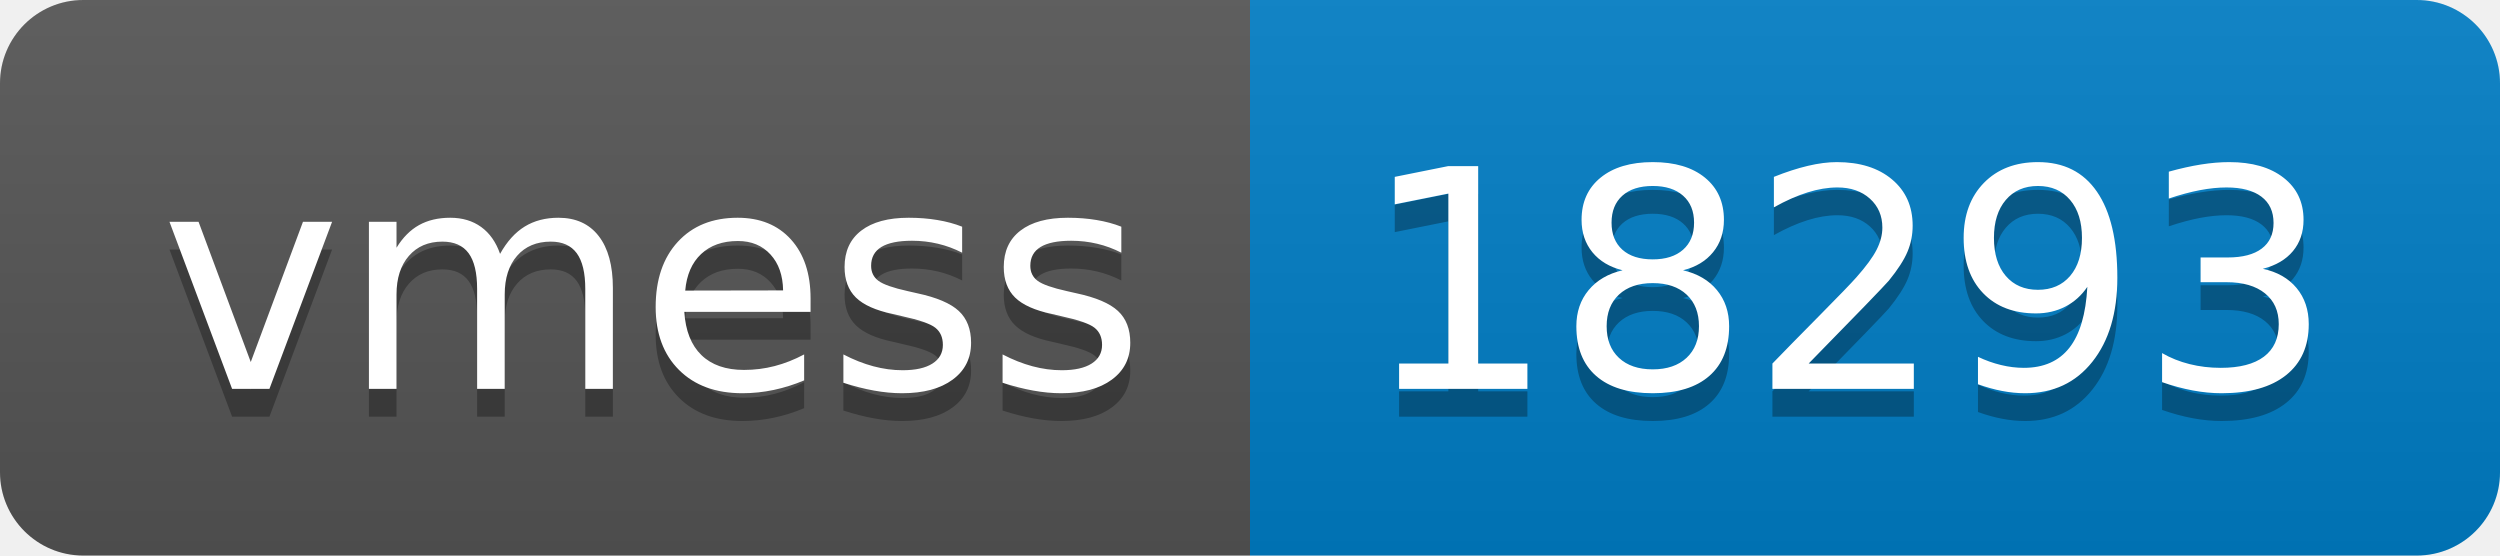
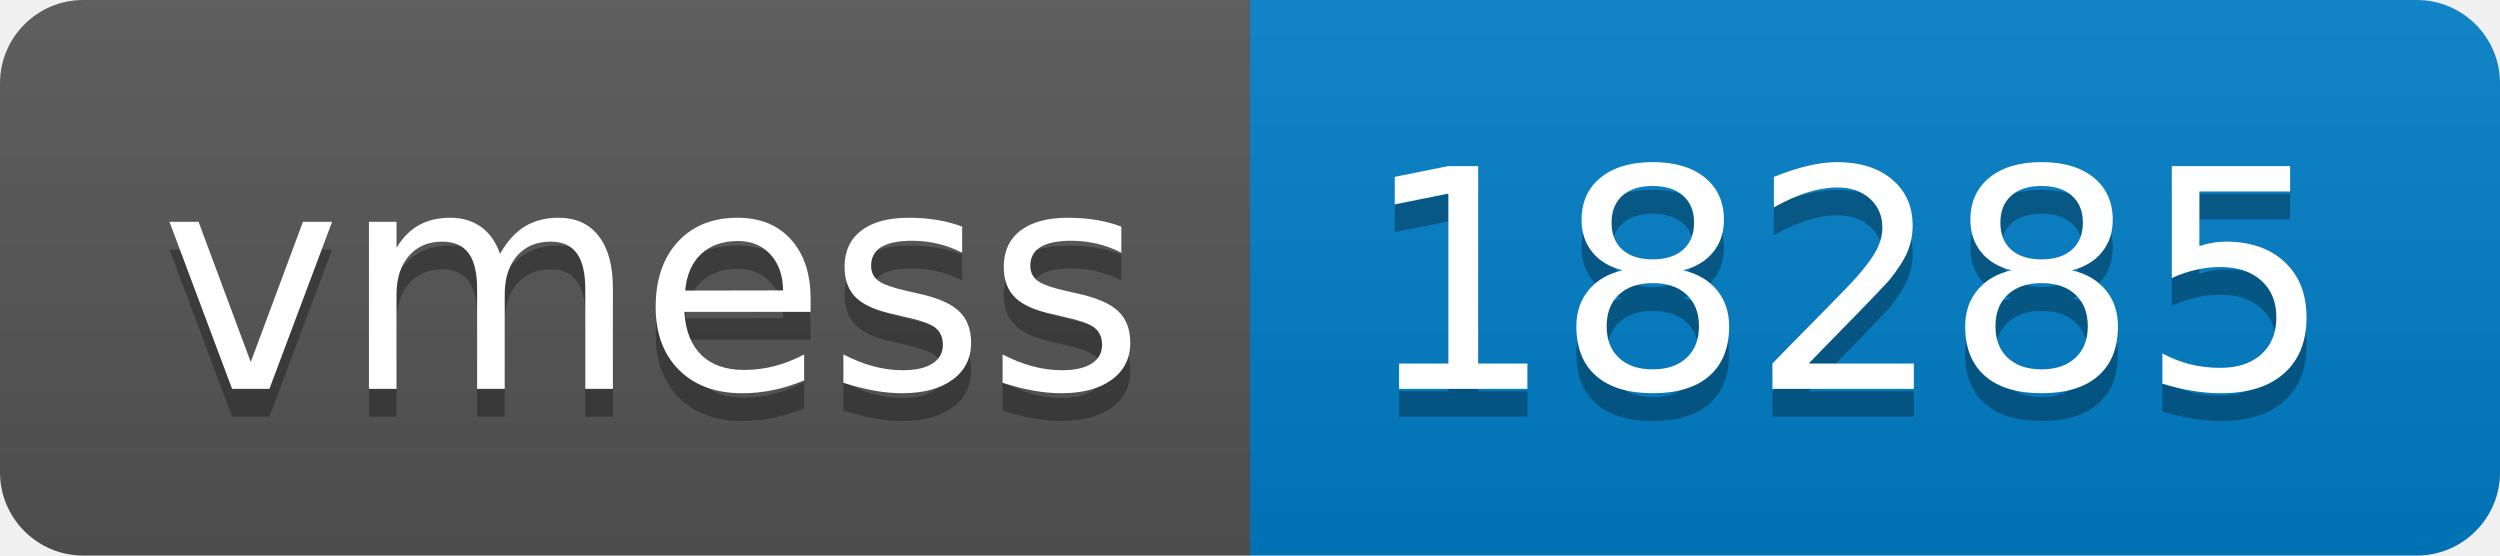
- <svg xmlns="http://www.w3.org/2000/svg" width="90" height="20" role="img" aria-label="vmess: 18293">
+ <svg xmlns="http://www.w3.org/2000/svg" width="90" height="20" role="img" aria-label="vmess: 18285">
  <linearGradient id="s" x2="0" y2="100%">
    <stop offset="0" stop-color="#bbb" stop-opacity=".1" />
    <stop offset="1" stop-opacity=".1" />
  </linearGradient>
  <clipPath id="r">
    <rect width="90" height="20" rx="3" fill="#fff" />
  </clipPath>
  <g clip-path="url(#r)">
    <rect width="45" height="20" fill="#555" />
    <rect x="45" width="45" height="20" fill="#007ec6" />
    <rect width="90" height="20" fill="url(#s)" />
  </g>
  <g fill="#fff" text-anchor="middle" font-family="Verdana,Geneva,DejaVu Sans,sans-serif" text-rendering="geometricPrecision" font-size="110">
    <text aria-hidden="true" x="235" y="150" fill="#010101" fill-opacity=".3" transform="scale(.1)" textLength="350">vmess</text>
    <text x="235" y="140" transform="scale(.1)" fill="#fff" textLength="350">vmess</text>
-     <text aria-hidden="true" x="665" y="150" fill="#010101" fill-opacity=".3" transform="scale(.1)" textLength="350">18293</text>
-     <text x="665" y="140" transform="scale(.1)" fill="#fff" textLength="350">18293</text>
+     <text aria-hidden="true" x="665" y="150" fill="#010101" fill-opacity=".3" transform="scale(.1)" textLength="350">18285</text>
+     <text x="665" y="140" transform="scale(.1)" fill="#fff" textLength="350">18285</text>
  </g>
</svg>
